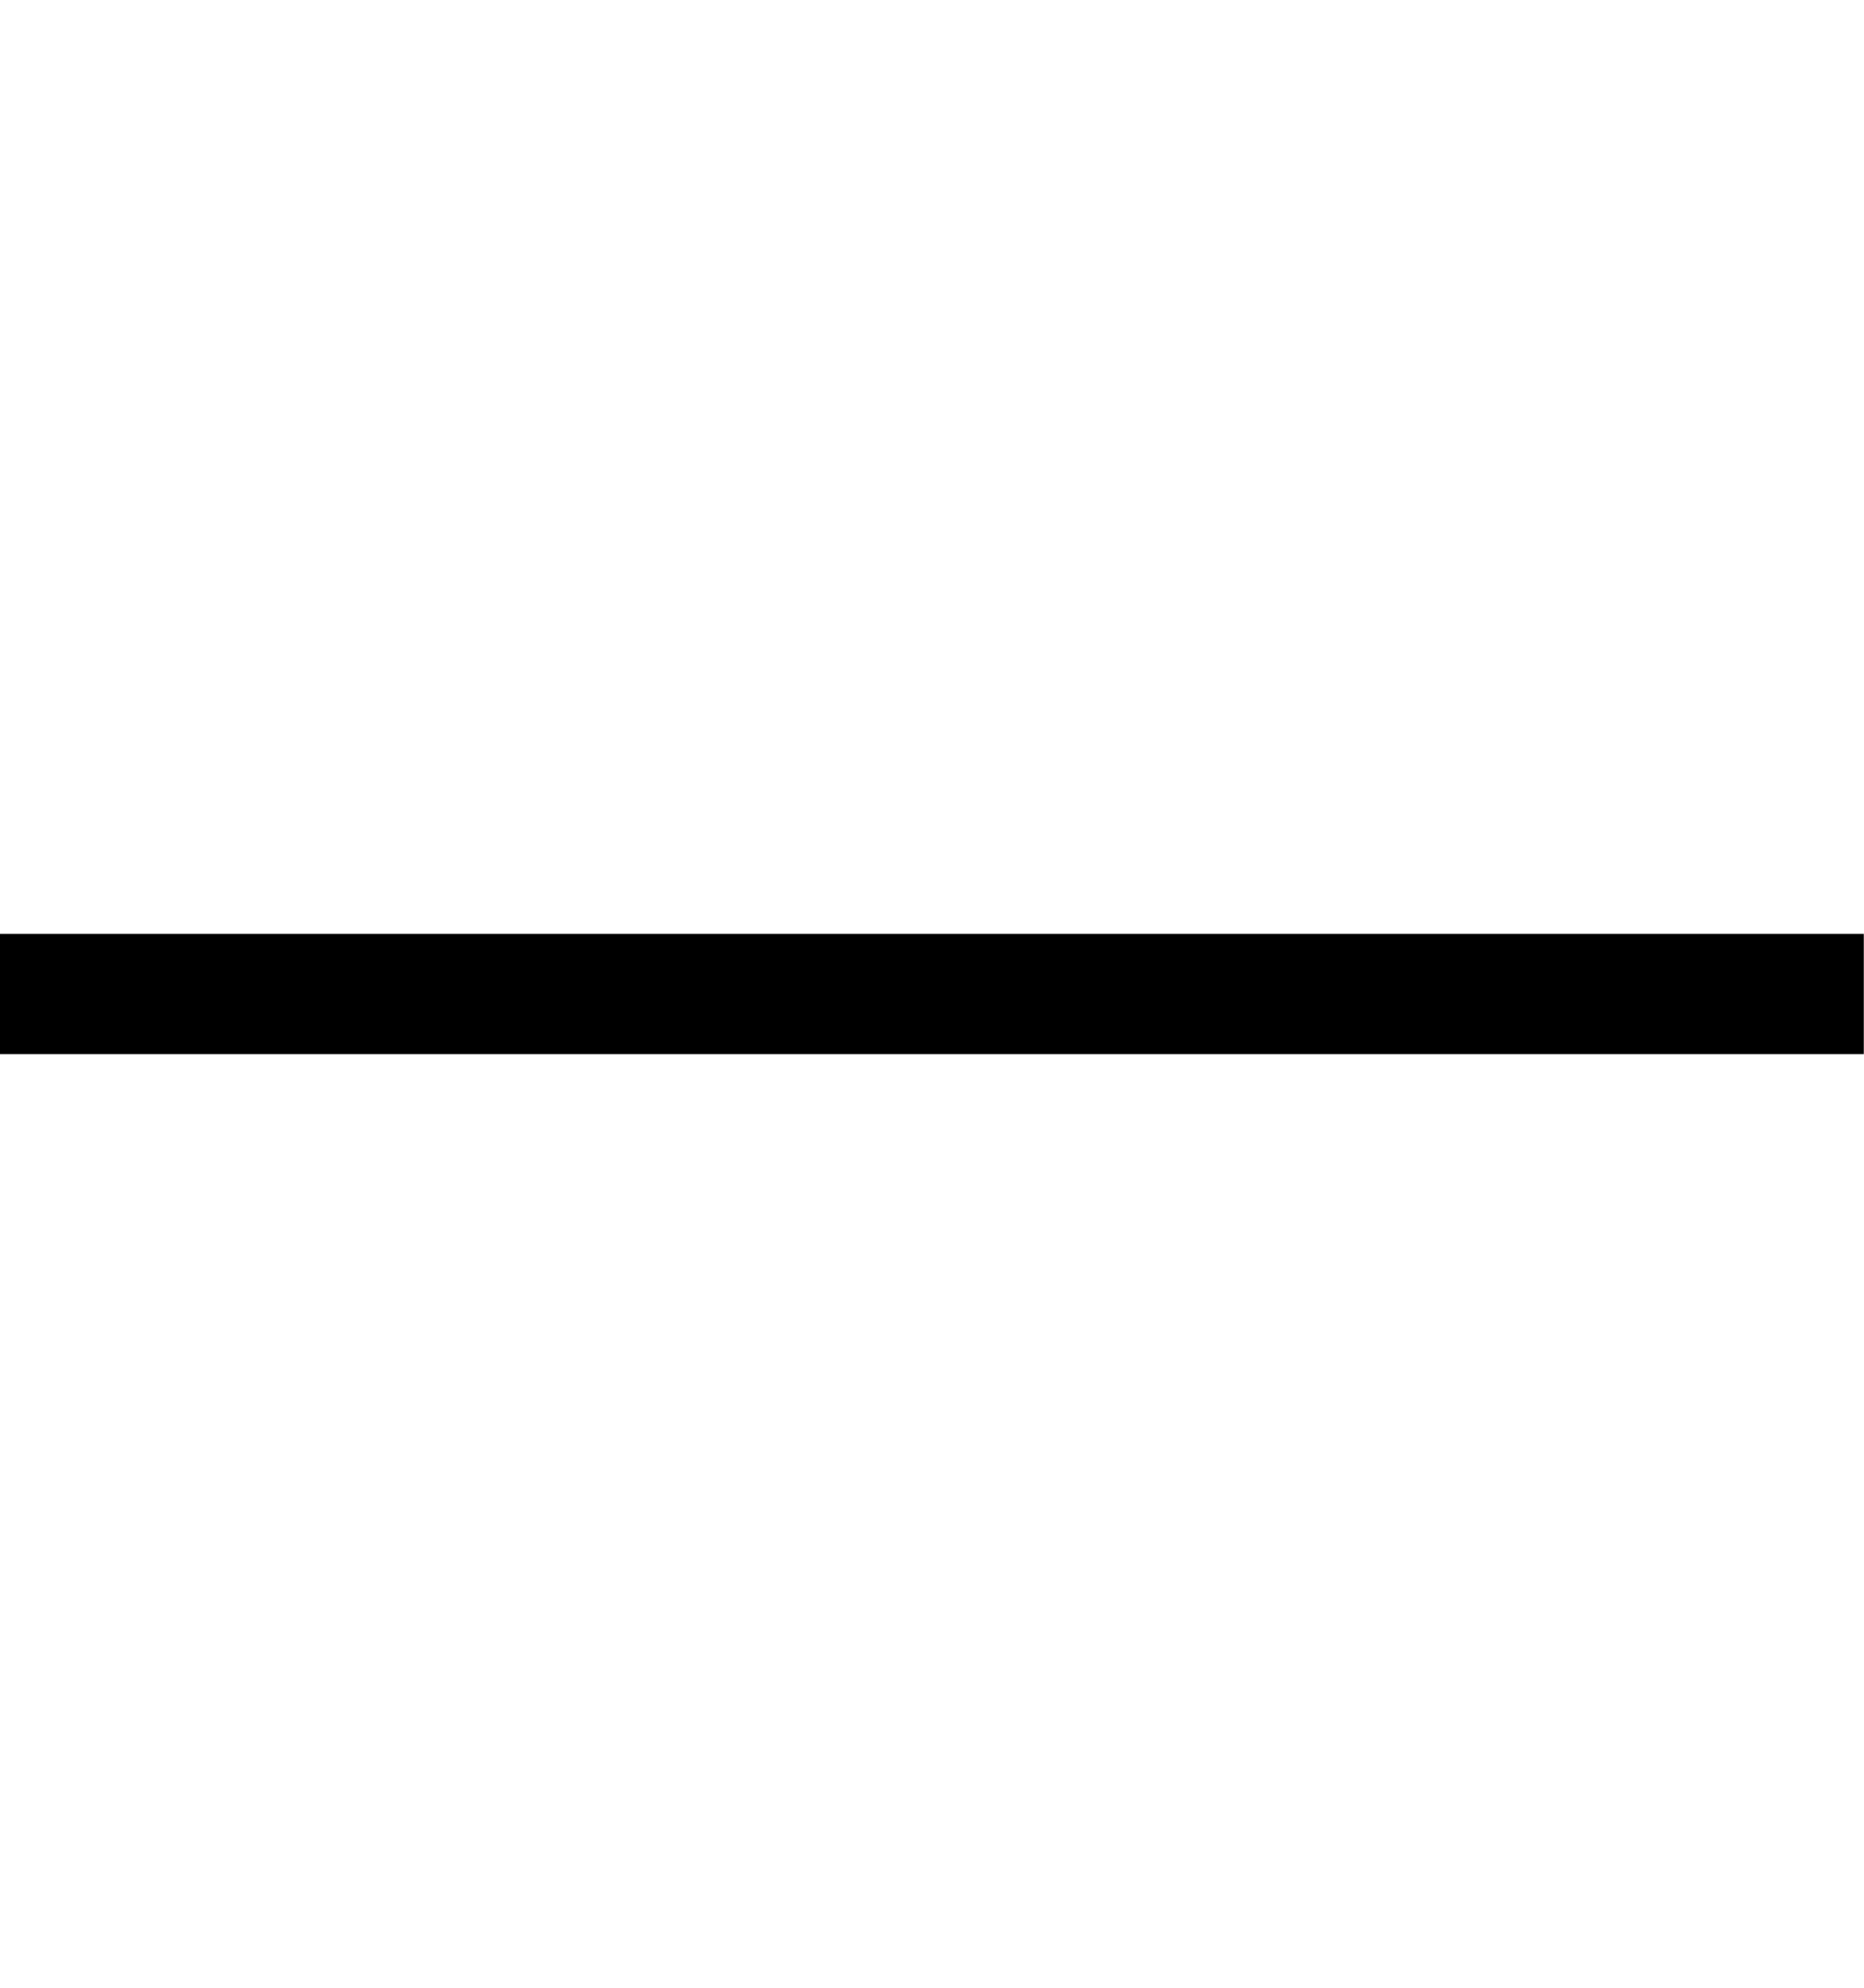
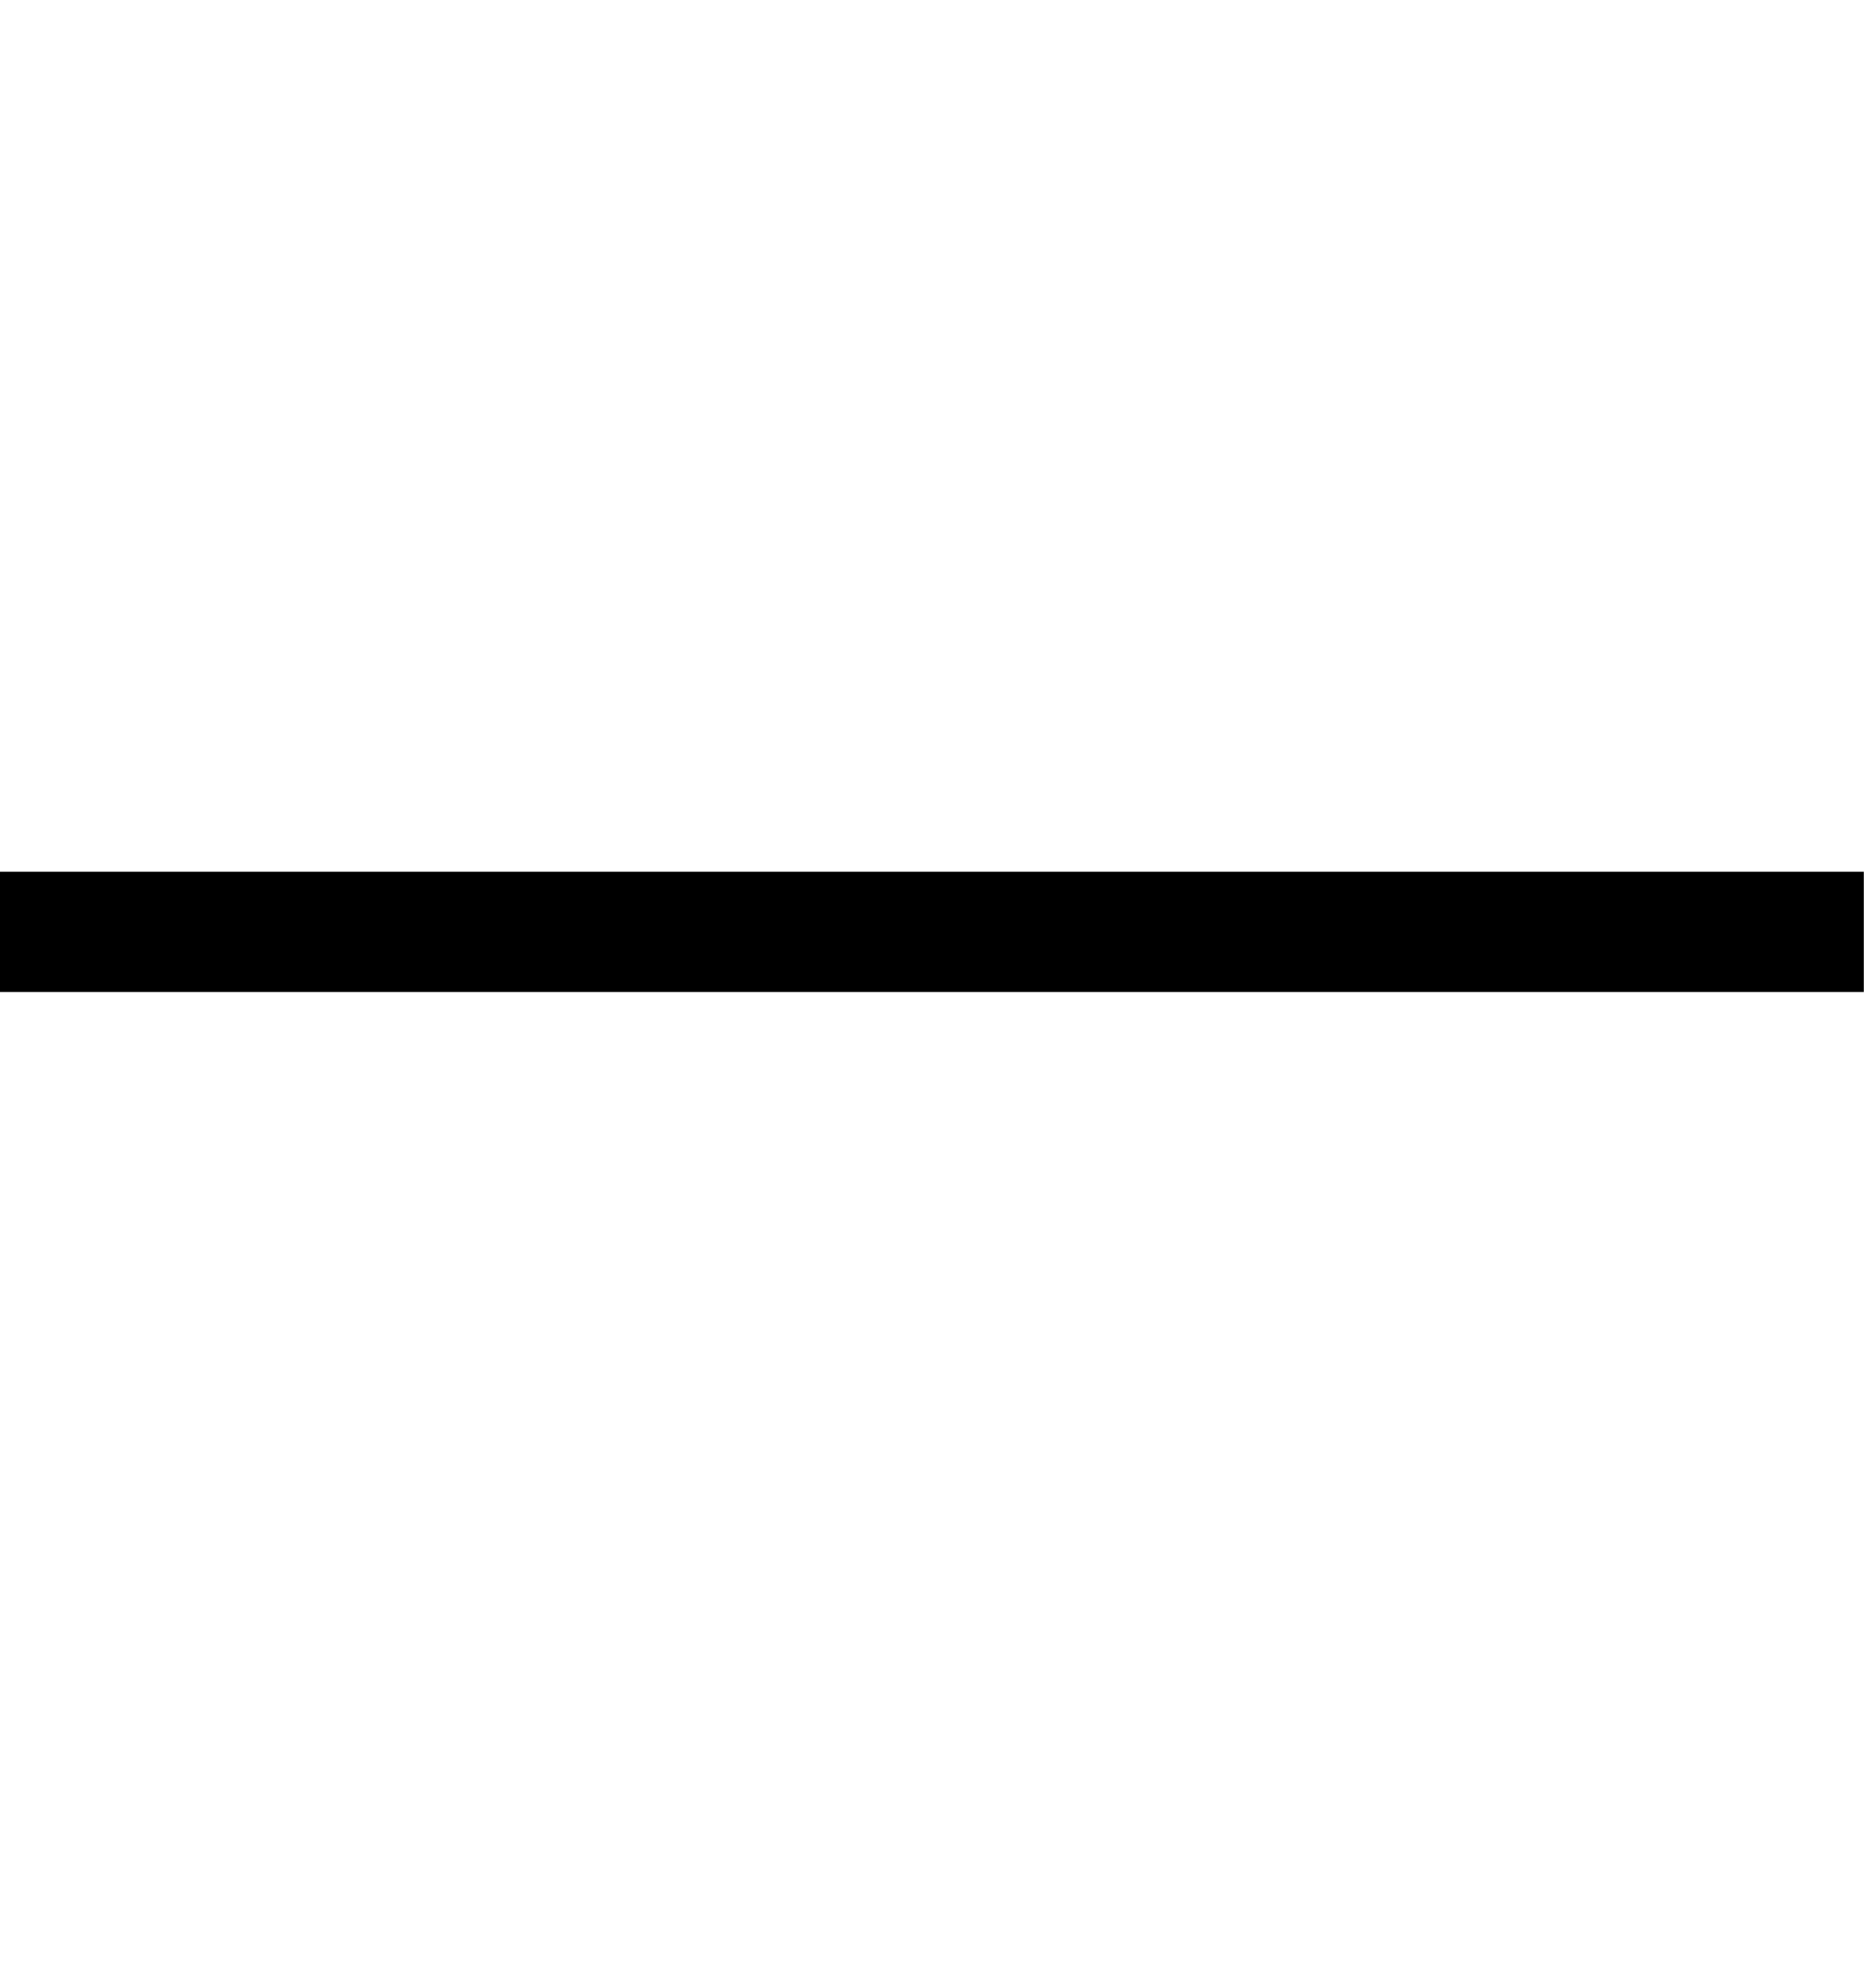
- <svg xmlns="http://www.w3.org/2000/svg" viewBox="0 0 937.5 1000">
-   <path d="M937.5 530.243H0v-60.486h937.5v60.486z" />
+ <svg xmlns="http://www.w3.org/2000/svg" viewBox="0 0 937.542 1000">
+   <path d="M937.5 498.993H0v-60.486h937.5v60.486z" />
</svg>
